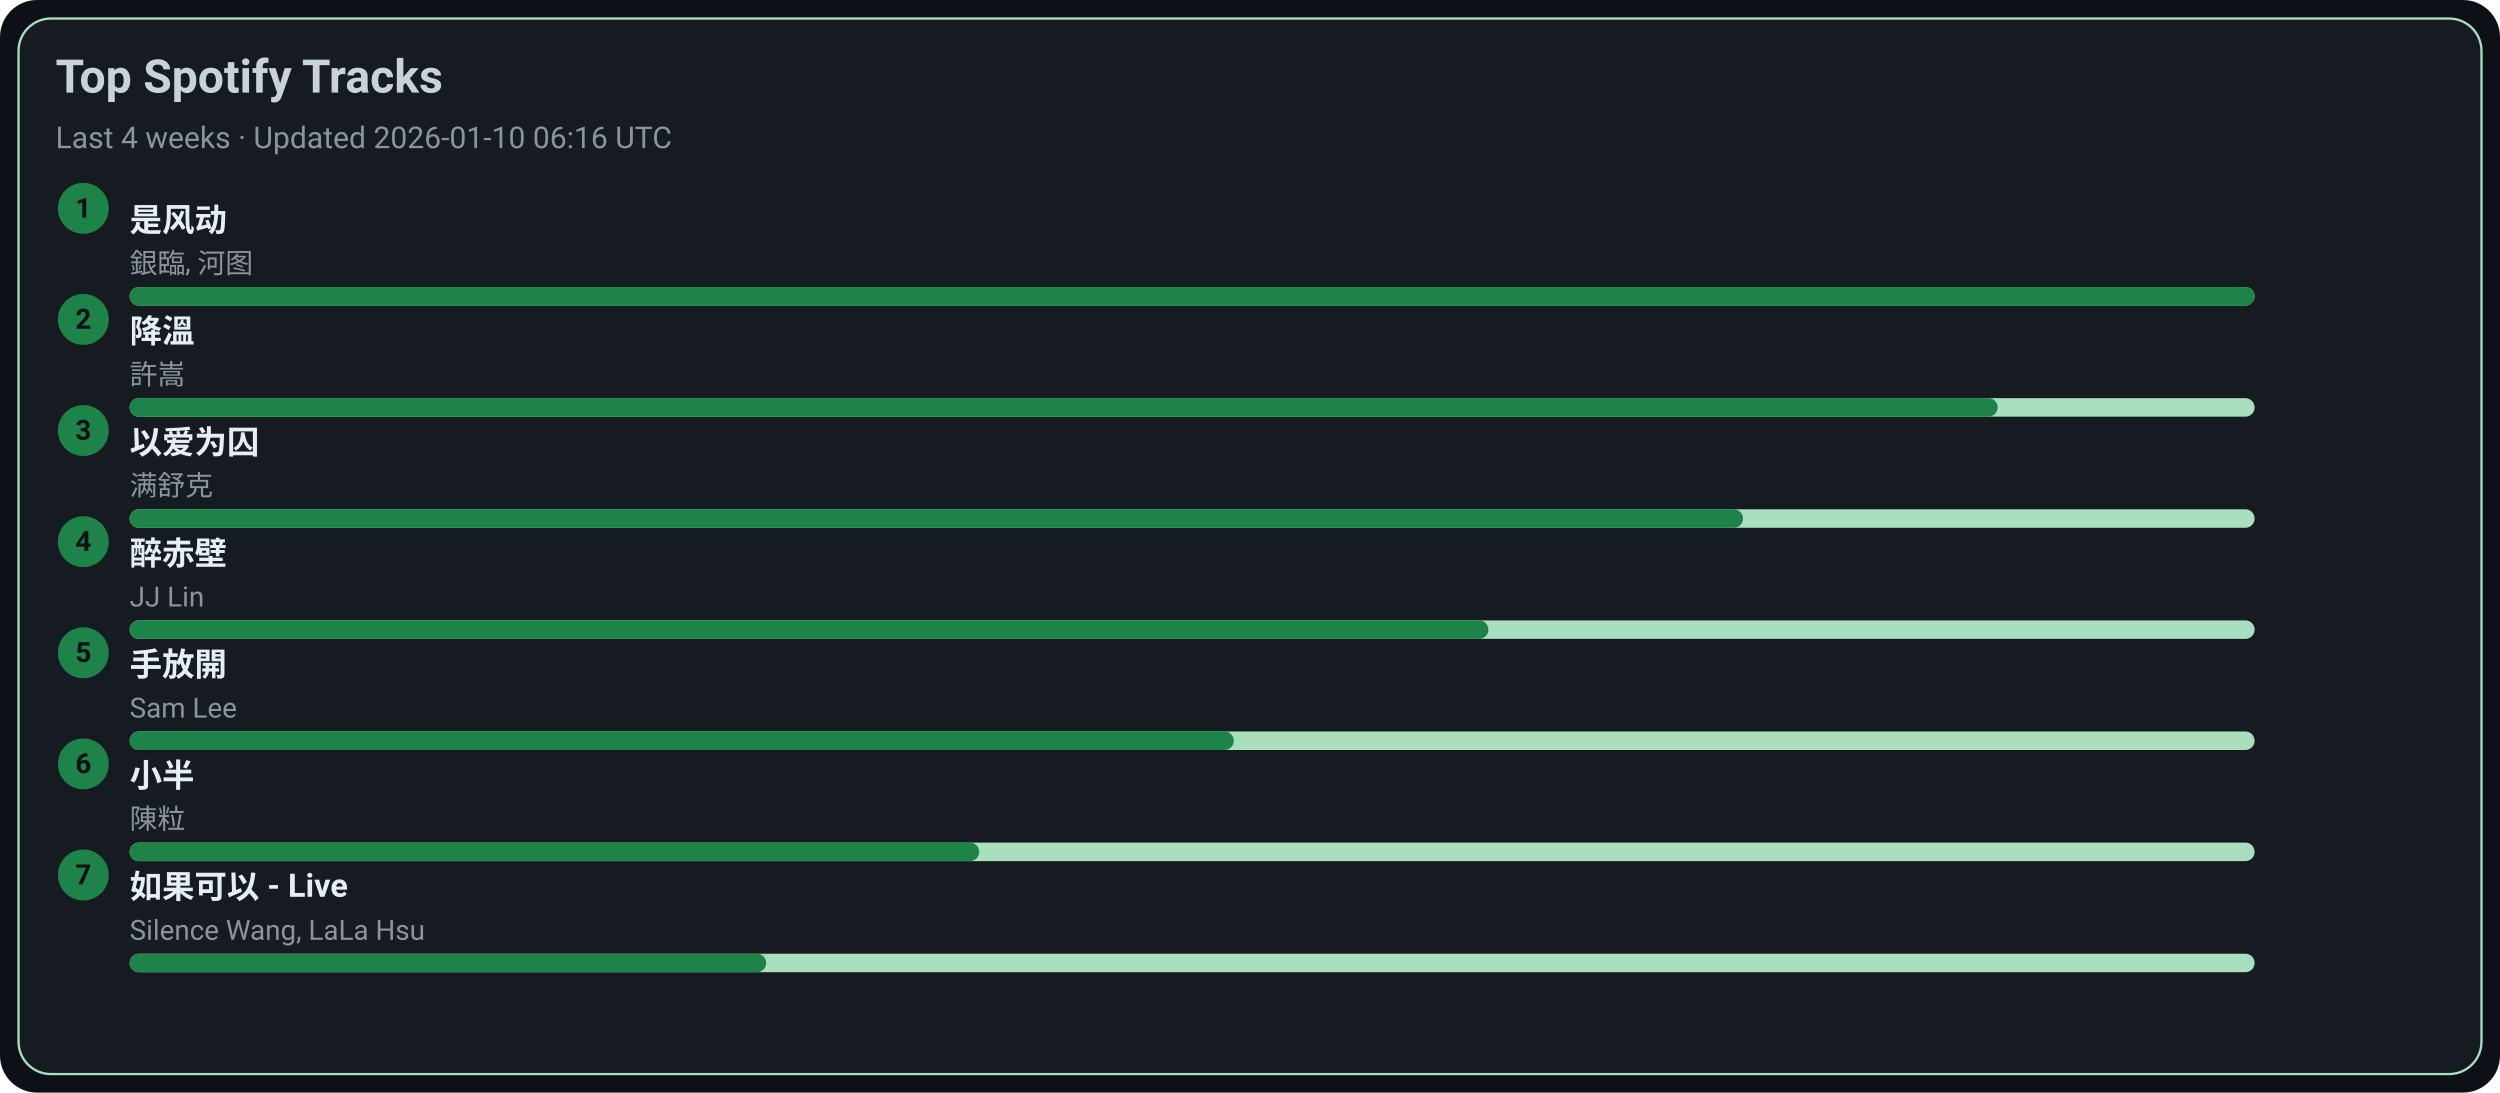
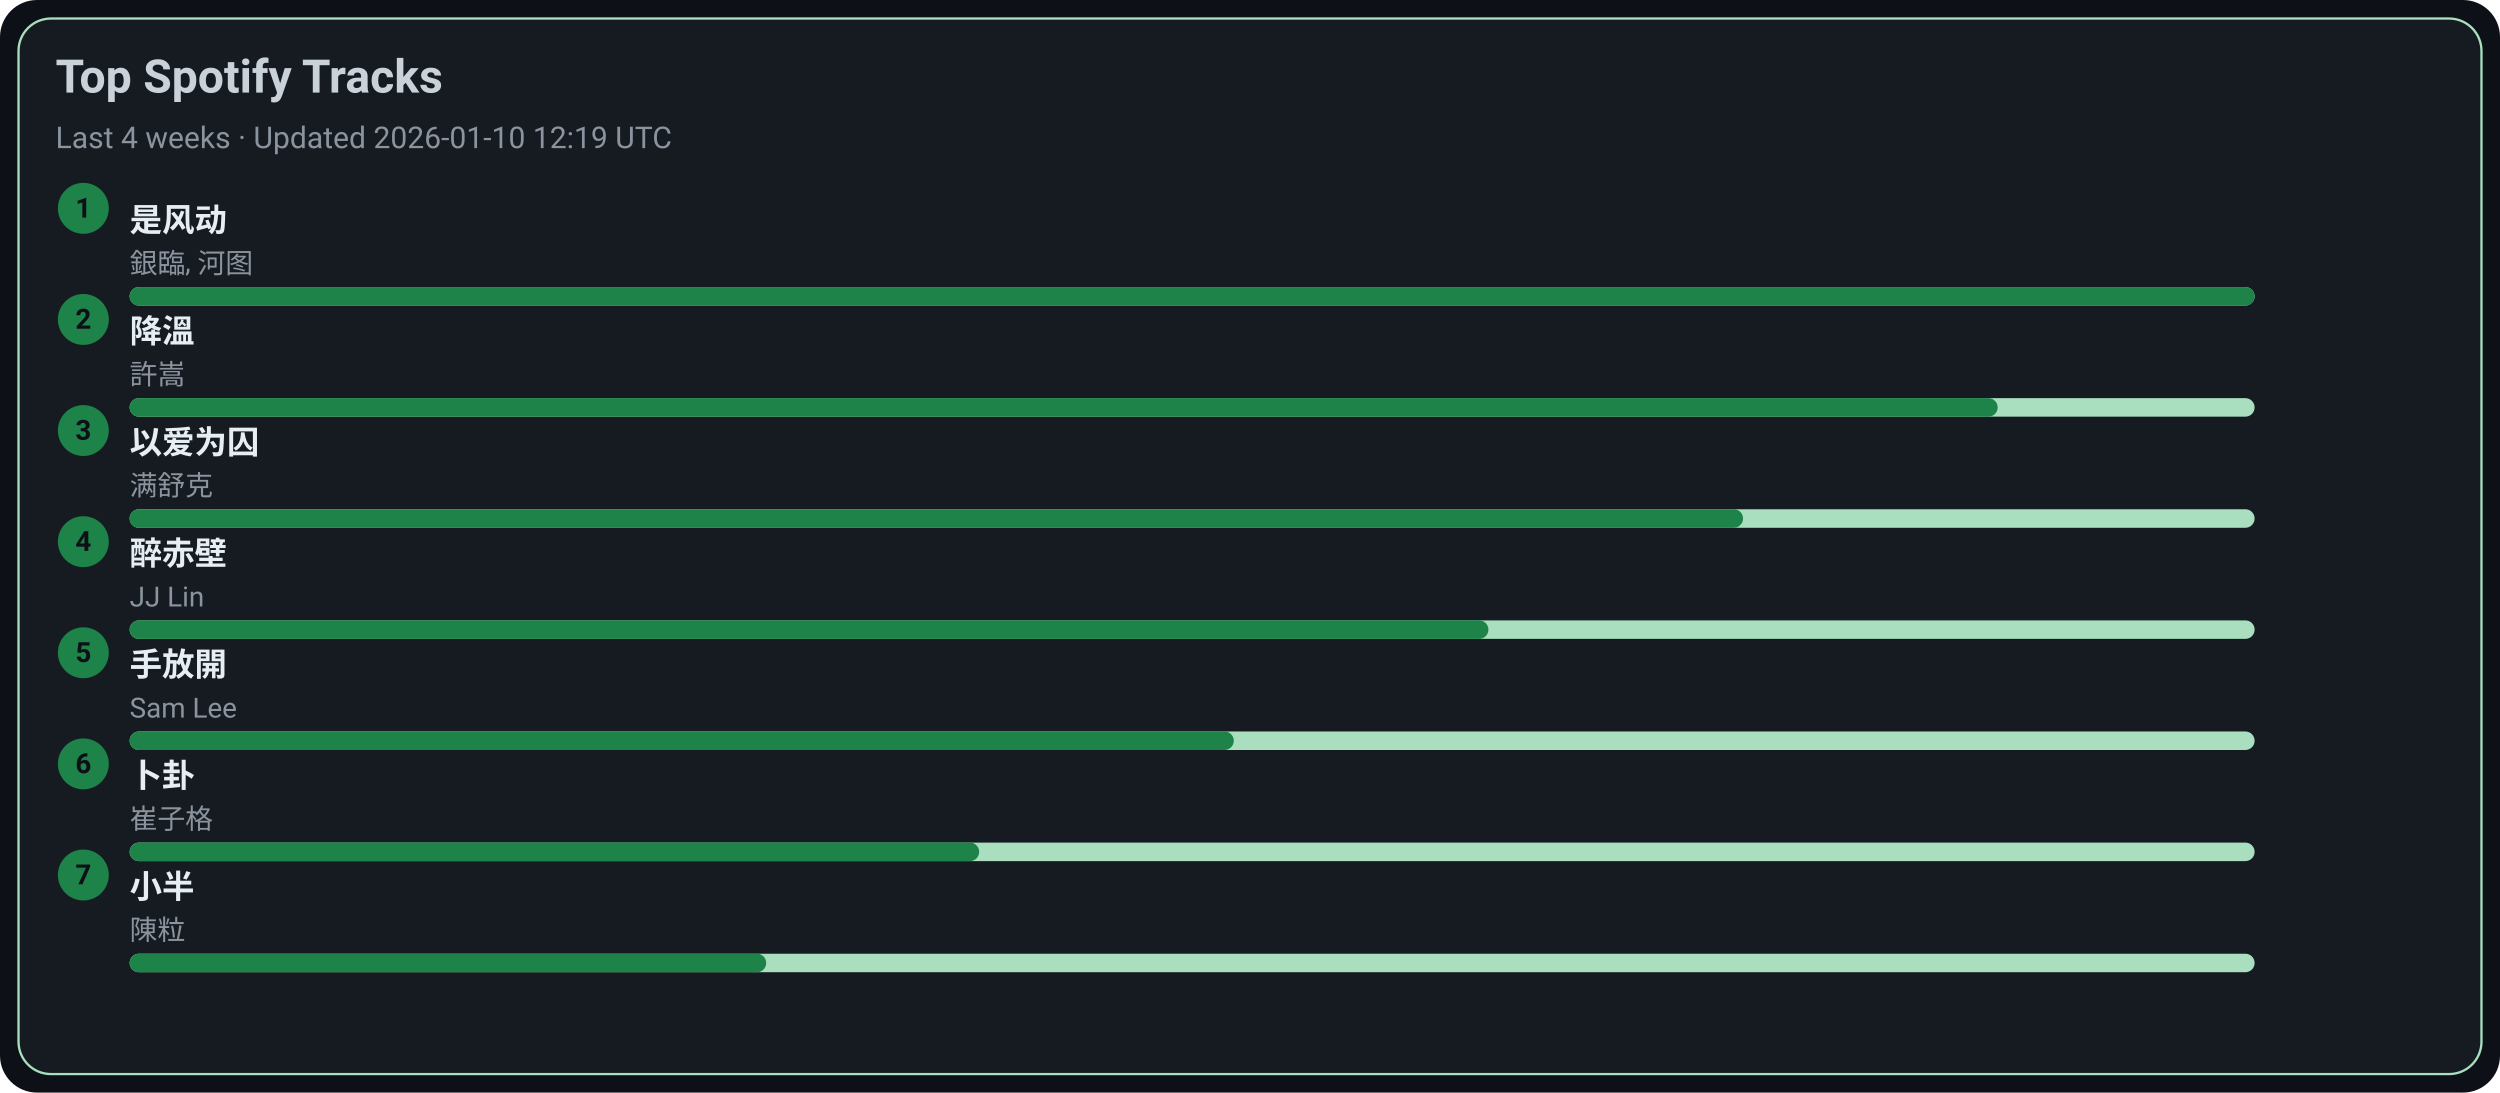
<svg xmlns="http://www.w3.org/2000/svg" width="1080" height="472" viewBox="0 0 1080 472">
  <style>text{font-family:-apple-system,BlinkMacSystemFont,Segoe UI,Roboto,Ubuntu,Helvetica Neue,Arial,Noto Sans,sans-serif}</style>
  <rect width="1080" height="472" rx="16" fill="#0d1117" />
  <rect x="8" y="8" width="1064" height="456" rx="14" fill="#161b22" stroke="#A9DFBF" />
  <text x="24" y="40" font-size="20" fill="#c9d1d9" font-weight="600">Top Spotify Tracks</text>
-   <text x="24" y="64" font-size="13" fill="#8b949e">Last 4 weeks · Updated 2026-01-10 06:16 UTC</text>
+   <text x="24" y="64" font-size="13" fill="#8b949e">Last 4 weeks · Updated 2026-01-10 12:19 UTC</text>
  <circle cx="36" cy="90" r="11" fill="#1D8348" />
  <text x="36" y="94" text-anchor="middle" font-size="12" fill="#0d1117" font-weight="700">1</text>
  <a href="https://open.spotify.com/track/3lePQ8c4jq7bTePsXEmslh" target="_blank" rel="noopener noreferrer">
    <text x="56" y="100" font-size="14" fill="#e6edf3" font-weight="600">是风动</text>
  </a>
  <text x="56" y="118" font-size="12" fill="#8b949e">銀臨, 河图</text>
  <rect x="56" y="124" width="918" height="8" rx="4" fill="#A9DFBF" />
  <rect x="56" y="124" width="918" height="8" rx="4" fill="#1D8348" />
  <circle cx="36" cy="138" r="11" fill="#1D8348" />
  <text x="36" y="142" text-anchor="middle" font-size="12" fill="#0d1117" font-weight="700">2</text>
  <a href="https://open.spotify.com/track/2q9uhrOfyOnBa3oWR1PfYT" target="_blank" rel="noopener noreferrer">
    <text x="56" y="148" font-size="14" fill="#e6edf3" font-weight="600">降溫</text>
  </a>
  <text x="56" y="166" font-size="12" fill="#8b949e">許嵩</text>
  <rect x="56" y="172" width="918" height="8" rx="4" fill="#A9DFBF" />
  <rect x="56" y="172" width="807" height="8" rx="4" fill="#1D8348" />
  <circle cx="36" cy="186" r="11" fill="#1D8348" />
  <text x="36" y="190" text-anchor="middle" font-size="12" fill="#0d1117" font-weight="700">3</text>
  <a href="https://open.spotify.com/track/0RW2LEfGQK5BaIho6sSLqf" target="_blank" rel="noopener noreferrer">
    <text x="56" y="196" font-size="14" fill="#e6edf3" font-weight="600">以爱为囚</text>
  </a>
  <text x="56" y="214" font-size="12" fill="#8b949e">满舒克</text>
  <rect x="56" y="220" width="918" height="8" rx="4" fill="#A9DFBF" />
  <rect x="56" y="220" width="697" height="8" rx="4" fill="#1D8348" />
  <circle cx="36" cy="234" r="11" fill="#1D8348" />
  <text x="36" y="238" text-anchor="middle" font-size="12" fill="#0d1117" font-weight="700">4</text>
  <a href="https://open.spotify.com/track/69lAYqbyHL1A0gctdLd9WV" target="_blank" rel="noopener noreferrer">
    <text x="56" y="244" font-size="14" fill="#e6edf3" font-weight="600">醉赤壁</text>
  </a>
  <text x="56" y="262" font-size="12" fill="#8b949e">JJ Lin</text>
  <rect x="56" y="268" width="918" height="8" rx="4" fill="#A9DFBF" />
  <rect x="56" y="268" width="587" height="8" rx="4" fill="#1D8348" />
  <circle cx="36" cy="282" r="11" fill="#1D8348" />
  <text x="36" y="286" text-anchor="middle" font-size="12" fill="#0d1117" font-weight="700">5</text>
  <a href="https://open.spotify.com/track/2Dd9EXYXI2NNrLG61OtWQv" target="_blank" rel="noopener noreferrer">
    <text x="56" y="292" font-size="14" fill="#e6edf3" font-weight="600">手放開</text>
  </a>
  <text x="56" y="310" font-size="12" fill="#8b949e">Sam Lee</text>
  <rect x="56" y="316" width="918" height="8" rx="4" fill="#A9DFBF" />
  <rect x="56" y="316" width="477" height="8" rx="4" fill="#1D8348" />
  <circle cx="36" cy="330" r="11" fill="#1D8348" />
  <text x="36" y="334" text-anchor="middle" font-size="12" fill="#0d1117" font-weight="700">6</text>
-   <a href="https://open.spotify.com/track/3QxWTqyIT4O9bokIZlNDpo" target="_blank" rel="noopener noreferrer">
-     <text x="56" y="340" font-size="14" fill="#e6edf3" font-weight="600">小半</text>
+   <a href="https://open.spotify.com/track/4ToeYifpQaikbYa7krOD6s" target="_blank" rel="noopener noreferrer">
+     <text x="56" y="340" font-size="14" fill="#e6edf3" font-weight="600">卜卦</text>
  </a>
-   <text x="56" y="358" font-size="12" fill="#8b949e">陳粒</text>
+   <text x="56" y="358" font-size="12" fill="#8b949e">崔子格</text>
  <rect x="56" y="364" width="918" height="8" rx="4" fill="#A9DFBF" />
  <rect x="56" y="364" width="367" height="8" rx="4" fill="#1D8348" />
  <circle cx="36" cy="378" r="11" fill="#1D8348" />
  <text x="36" y="382" text-anchor="middle" font-size="12" fill="#0d1117" font-weight="700">7</text>
-   <a href="https://open.spotify.com/track/6IF65dJzfmPcX7jwDegwoo" target="_blank" rel="noopener noreferrer">
-     <text x="56" y="388" font-size="14" fill="#e6edf3" font-weight="600">如果可以 - Live</text>
+   <a href="https://open.spotify.com/track/3QxWTqyIT4O9bokIZlNDpo" target="_blank" rel="noopener noreferrer">
+     <text x="56" y="388" font-size="14" fill="#e6edf3" font-weight="600">小半</text>
  </a>
-   <text x="56" y="406" font-size="12" fill="#8b949e">Silence Wang, LaLa Hsu</text>
+   <text x="56" y="406" font-size="12" fill="#8b949e">陳粒</text>
  <rect x="56" y="412" width="918" height="8" rx="4" fill="#A9DFBF" />
  <rect x="56" y="412" width="275" height="8" rx="4" fill="#1D8348" />
</svg>
